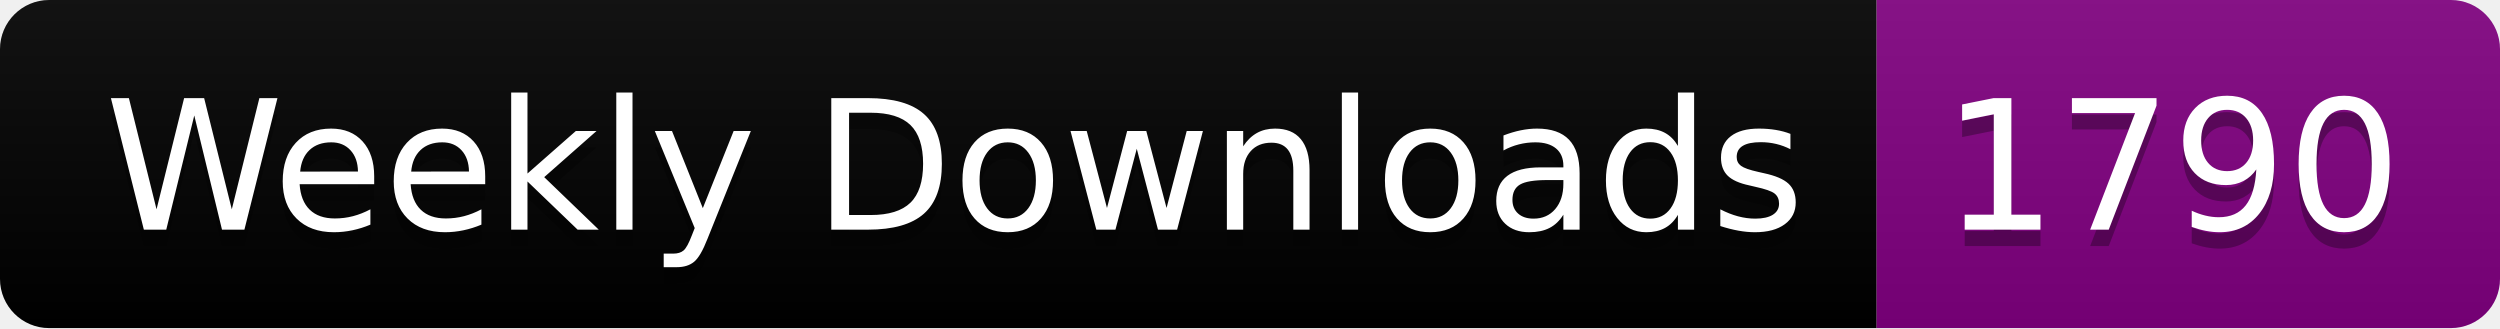
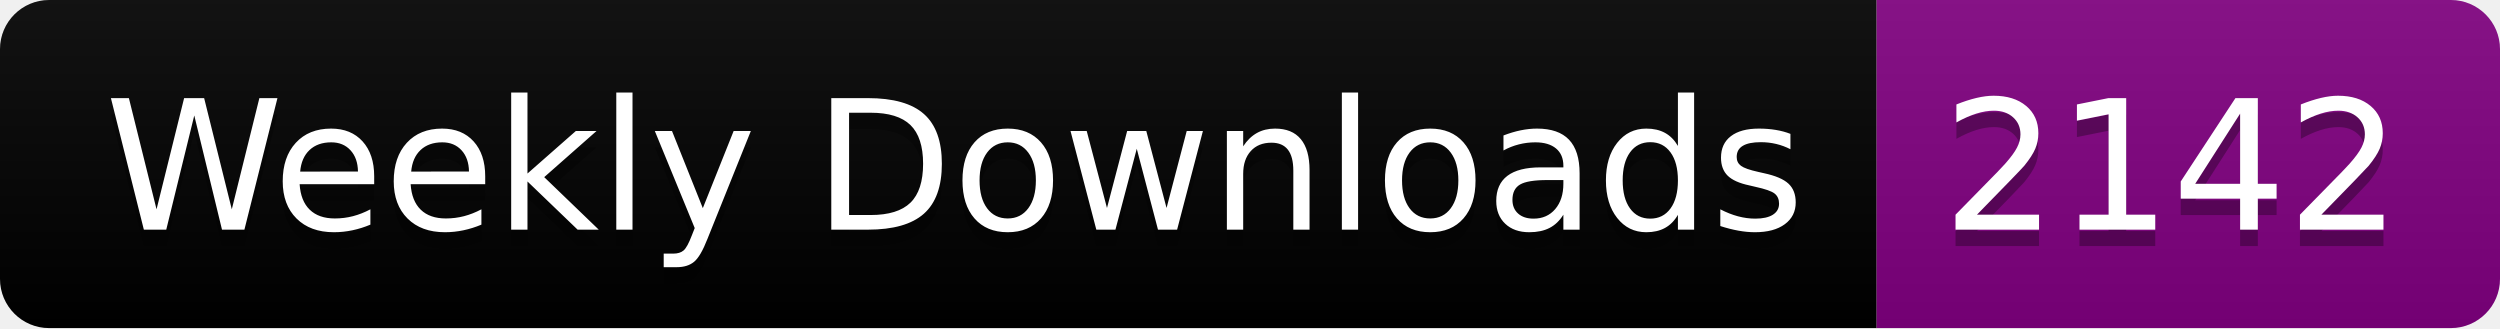
<svg xmlns="http://www.w3.org/2000/svg" width="152.4" height="20">
  <linearGradient id="smooth" x2="0" y2="100%">
    <stop offset="0" stop-color="#bbb" stop-opacity=".1" />
    <stop offset="1" stop-opacity=".1" />
  </linearGradient>
  <clipPath id="round">
    <rect width="152.4" height="20" rx="3" fill="#fff" />
  </clipPath>
  <g clip-path="url(#round)">
    <rect width="114.4" height="20" fill="black" />
    <rect x="114.4" width="38.0" height="20" fill="purple" />
    <rect width="152.4" height="20" fill="url(#smooth)" />
  </g>
  <g fill="#fff" text-anchor="middle" font-family="DejaVu Sans,Verdana,Geneva,sans-serif" font-size="110">
    <text x="582.0" y="150" fill="#010101" fill-opacity=".3" transform="scale(0.1)" textLength="1044.0" lengthAdjust="spacing">Weekly Downloads</text>
    <text x="582.0" y="140" transform="scale(0.1)" textLength="1044.0" lengthAdjust="spacing">Weekly Downloads</text>
-     <text x="1324.0" y="150" fill="#010101" fill-opacity=".3" transform="scale(0.1)" textLength="280.0" lengthAdjust="spacing">1790</text>
-     <text x="1324.0" y="140" transform="scale(0.1)" textLength="280.0" lengthAdjust="spacing">1790</text>
+     <text x="1324.0" y="150" fill="#010101" fill-opacity=".3" transform="scale(0.1)" textLength="280.0" lengthAdjust="spacing">2142</text>
+     <text x="1324.0" y="140" transform="scale(0.1)" textLength="280.0" lengthAdjust="spacing">2142</text>
  </g>
</svg>
